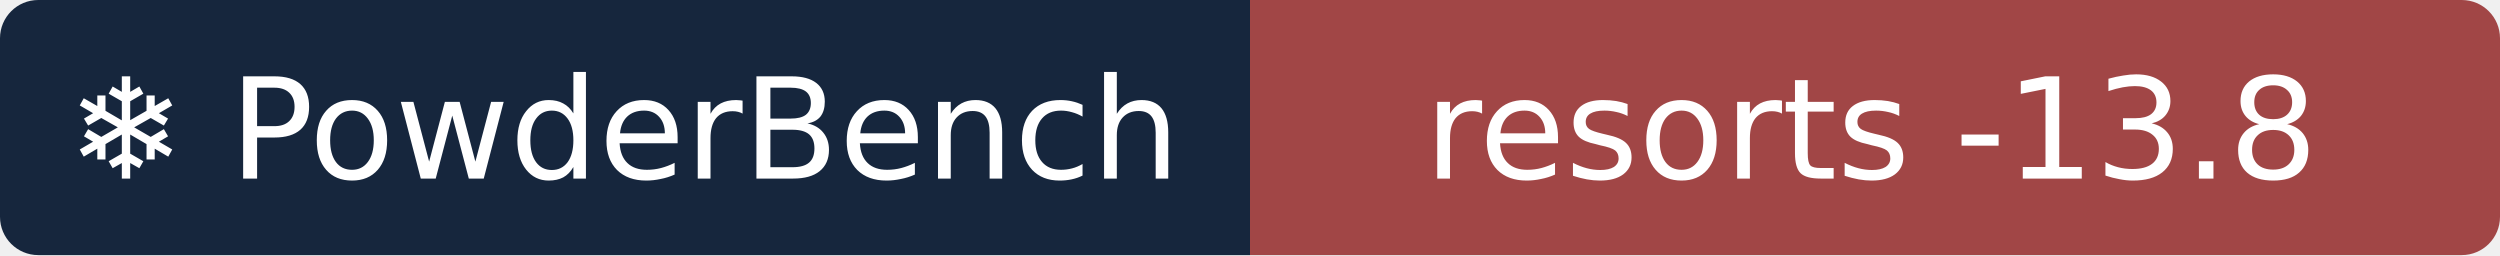
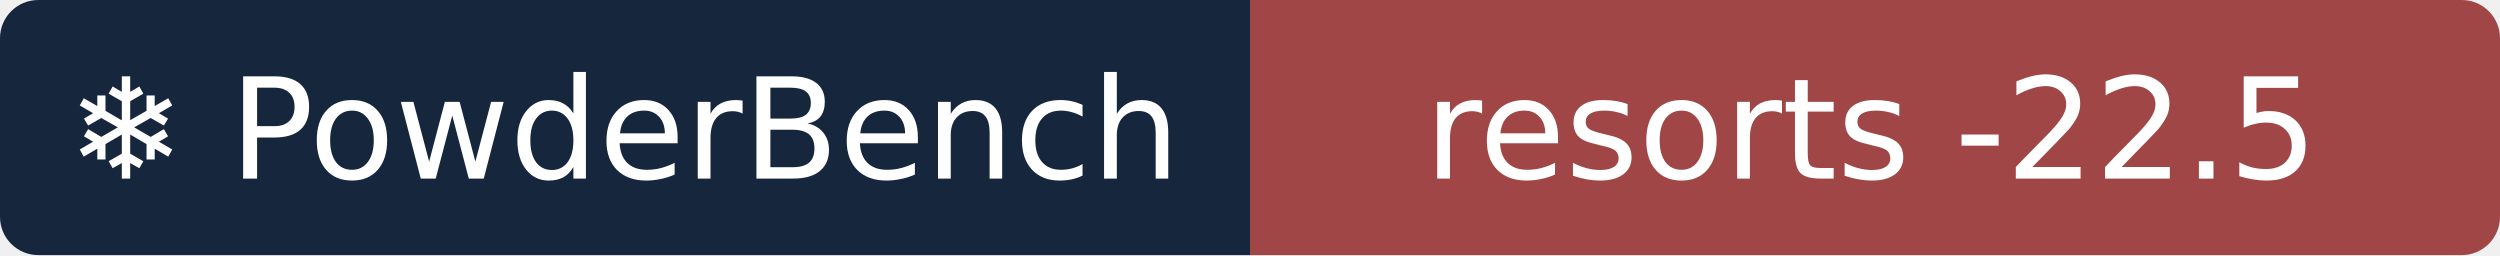
- <svg xmlns="http://www.w3.org/2000/svg" width="196" height="20" role="img" aria-label="❄ PowderBench: resorts -13.8">
+ <svg xmlns="http://www.w3.org/2000/svg" width="196" height="20" role="img" aria-label="❄ PowderBench: resorts -22.5">
  <clipPath id="r">
    <rect width="196" height="20" rx="3" />
  </clipPath>
  <g clip-path="url(#r)">
    <rect width="98" height="20" fill="#16263d" />
    <rect x="98" width="98" height="20" fill="#a14646" />
  </g>
  <g fill="#fff" text-anchor="middle" font-family="Verdana,DejaVu Sans,sans-serif" font-size="11">
    <text x="48.9" y="14">❄ PowderBench</text>
-     <text x="146.7" y="14">resorts -13.8</text>
+     <text x="146.7" y="14">resorts -22.5</text>
  </g>
</svg>
